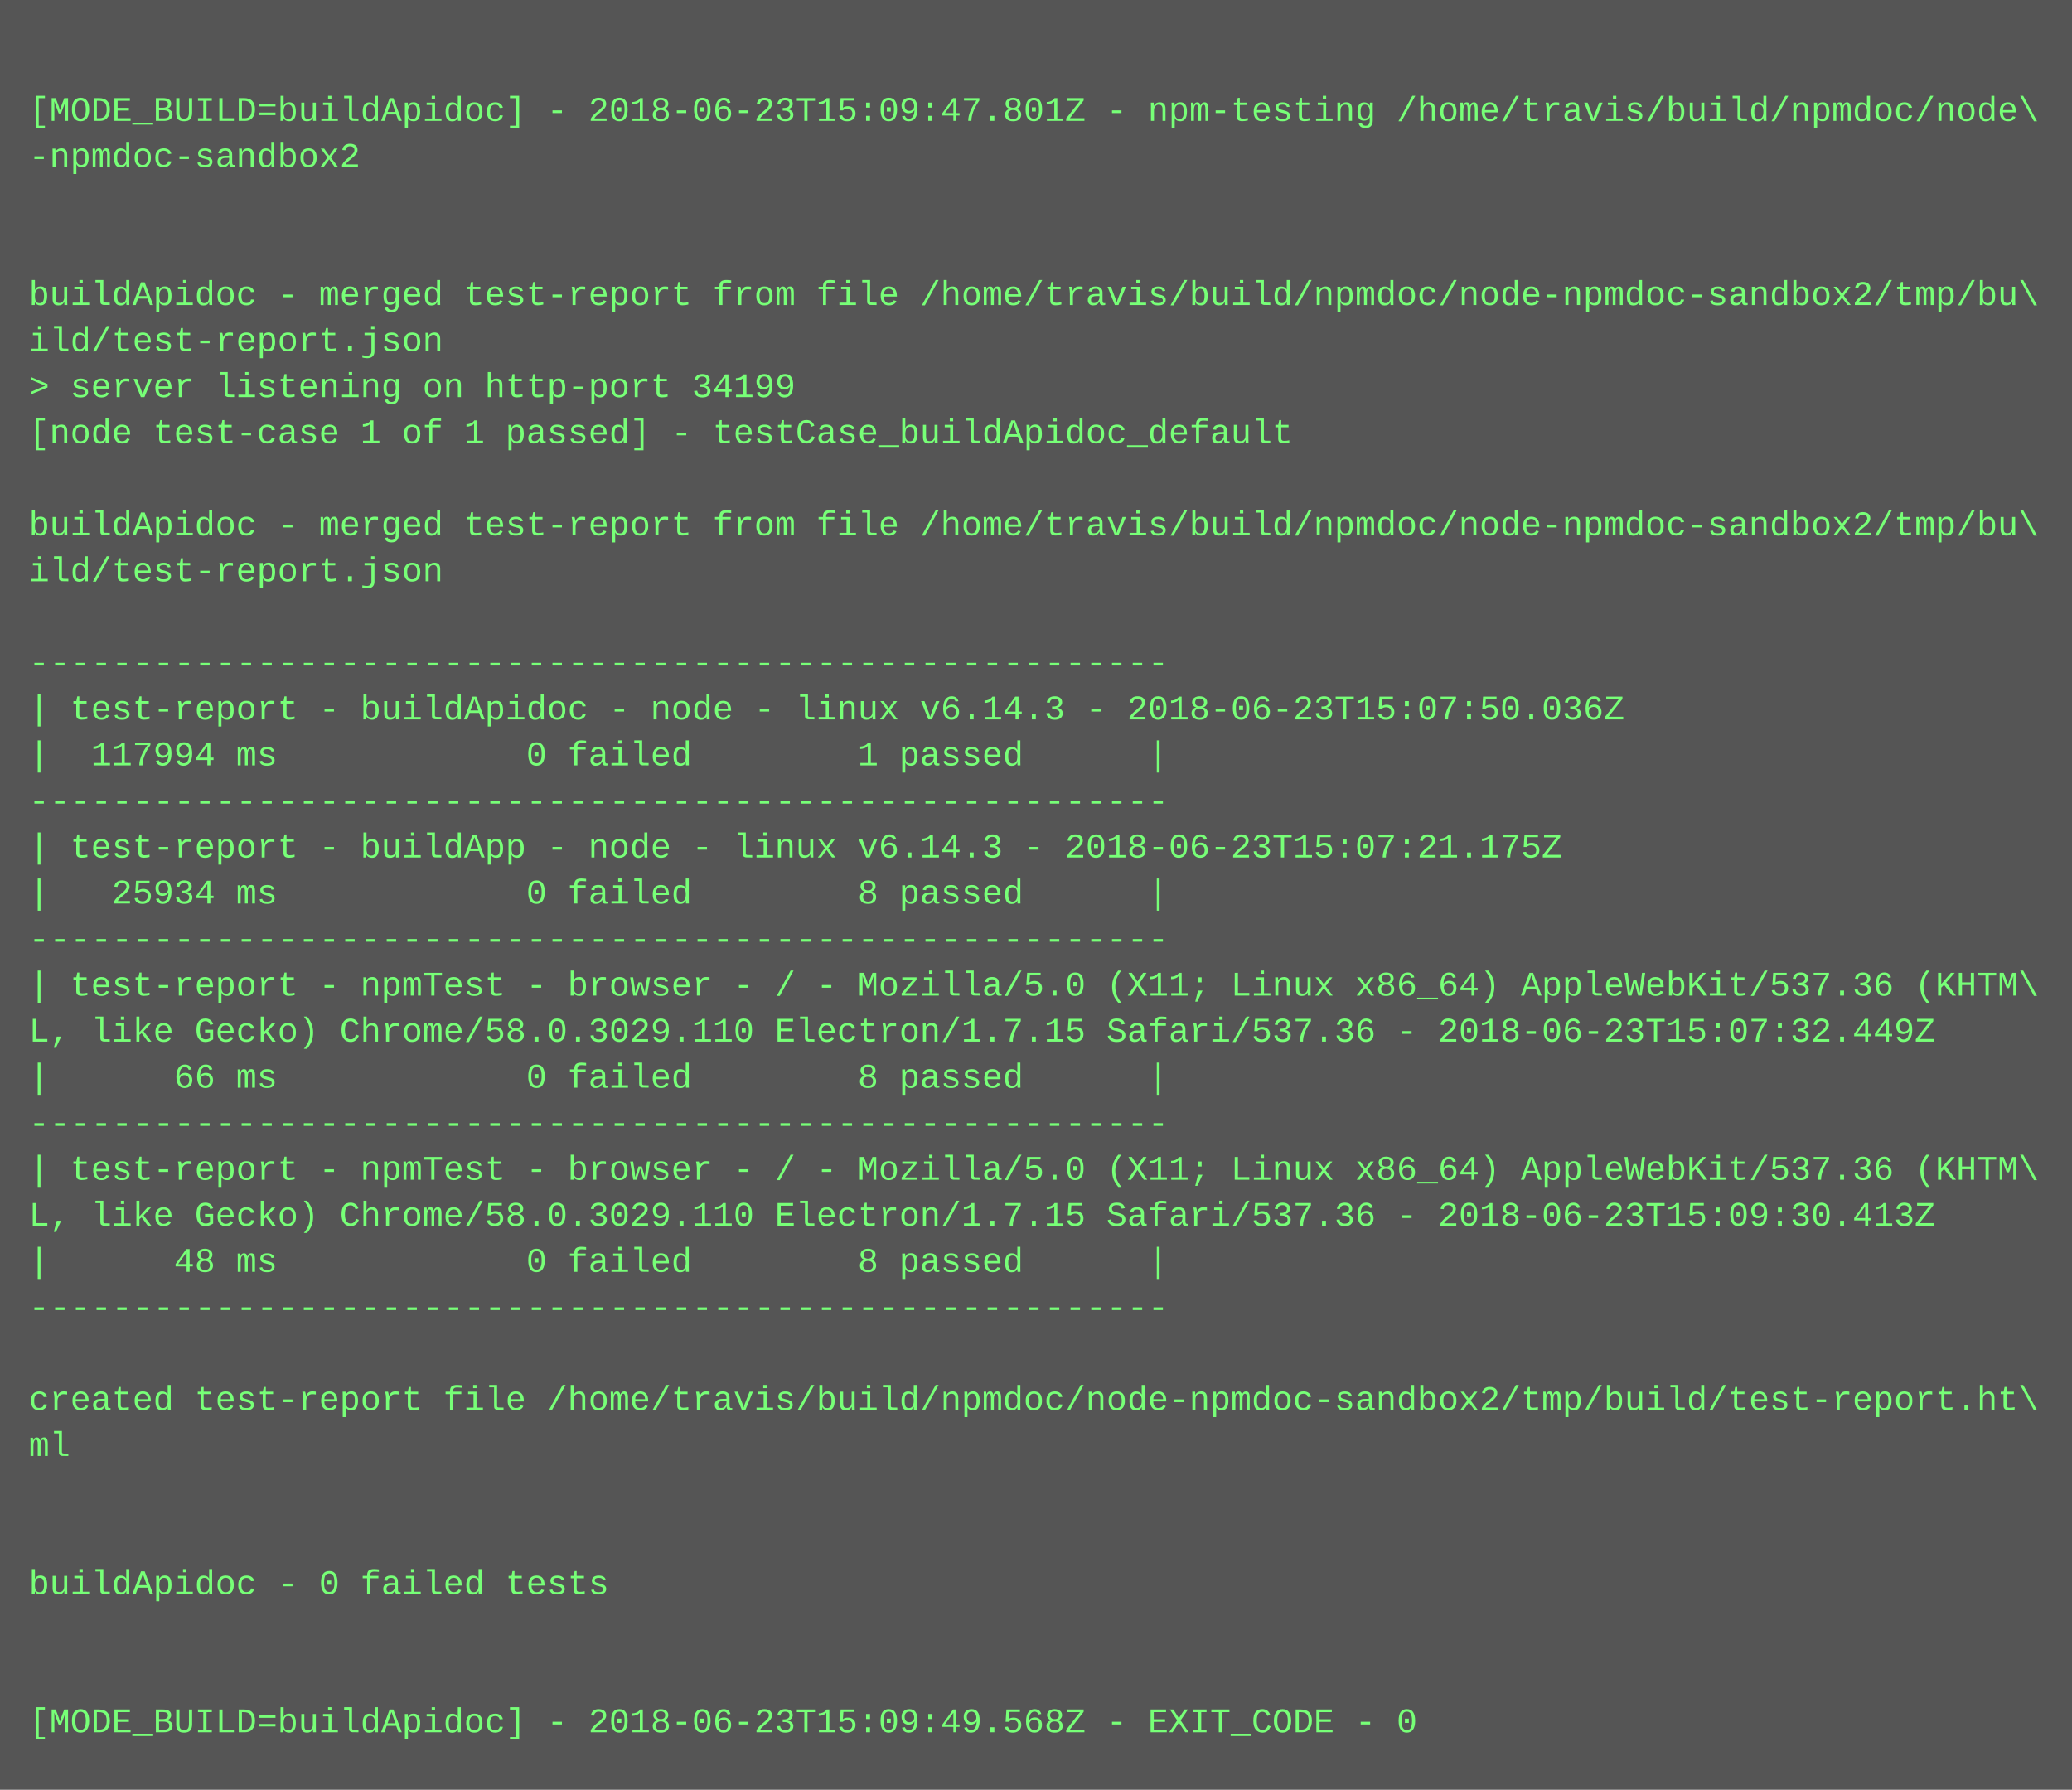
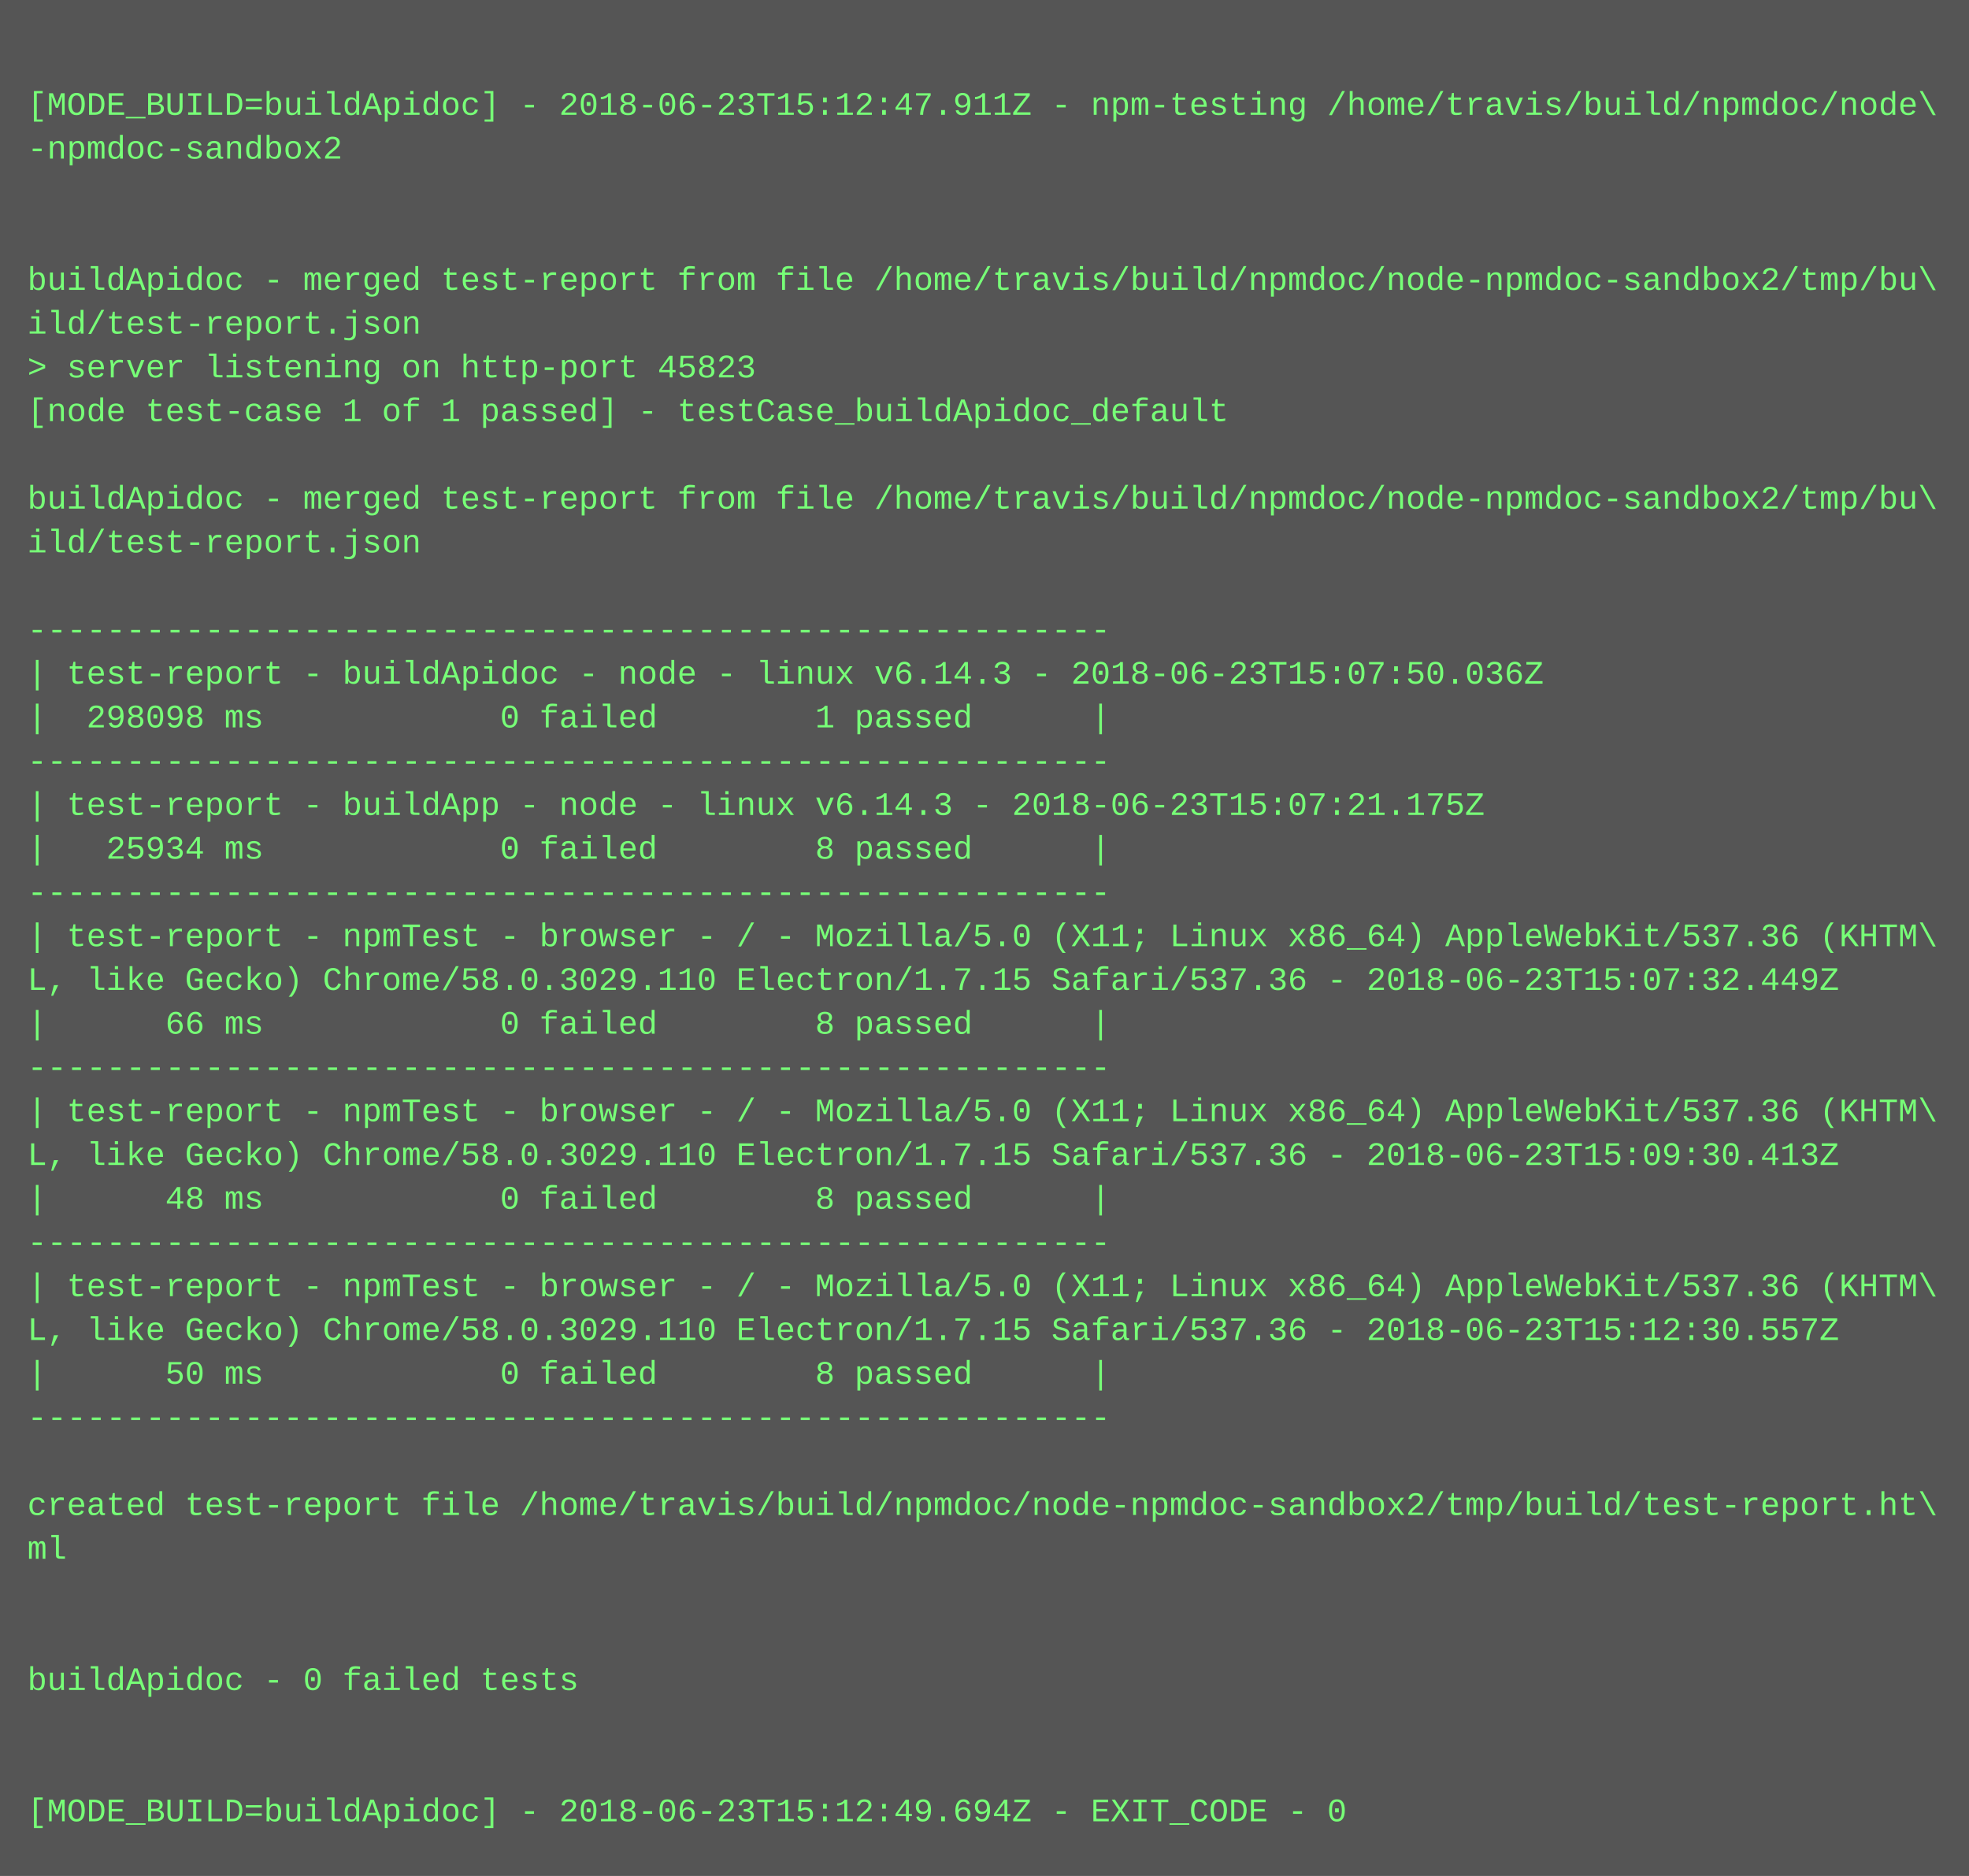
- <svg xmlns="http://www.w3.org/2000/svg" height="622" width="720">
-   <rect height="622" fill="#555" width="720" />
+ <svg xmlns="http://www.w3.org/2000/svg" height="686" width="720">
+   <rect height="686" fill="#555" width="720" />
  <text fill="#7f7" font-family="Courier New" font-size="12" xml:space="preserve">
    <tspan x="10" y="26" />
-     <tspan x="10" y="42">[MODE_BUILD=buildApidoc] - 2018-06-23T15:09:47.801Z - npm-testing /home/travis/build/npmdoc/node\</tspan>
+     <tspan x="10" y="42">[MODE_BUILD=buildApidoc] - 2018-06-23T15:12:47.911Z - npm-testing /home/travis/build/npmdoc/node\</tspan>
    <tspan x="10" y="58">-npmdoc-sandbox2</tspan>
    <tspan x="10" y="74" />
    <tspan x="10" y="90" />
    <tspan x="10" y="106">buildApidoc - merged test-report from file /home/travis/build/npmdoc/node-npmdoc-sandbox2/tmp/bu\</tspan>
    <tspan x="10" y="122">ild/test-report.json</tspan>
-     <tspan x="10" y="138">&gt; server listening on http-port 34199</tspan>
+     <tspan x="10" y="138">&gt; server listening on http-port 45823</tspan>
    <tspan x="10" y="154">[node test-case 1 of 1 passed] - testCase_buildApidoc_default</tspan>
    <tspan x="10" y="170" />
    <tspan x="10" y="186">buildApidoc - merged test-report from file /home/travis/build/npmdoc/node-npmdoc-sandbox2/tmp/bu\</tspan>
    <tspan x="10" y="202">ild/test-report.json</tspan>
    <tspan x="10" y="218" />
    <tspan x="10" y="234">-------------------------------------------------------</tspan>
    <tspan x="10" y="250">| test-report - buildApidoc - node - linux v6.14.3 - 2018-06-23T15:07:50.036Z</tspan>
-     <tspan x="10" y="266">|  117994 ms            0 failed        1 passed      |</tspan>
+     <tspan x="10" y="266">|  298098 ms            0 failed        1 passed      |</tspan>
    <tspan x="10" y="282">-------------------------------------------------------</tspan>
    <tspan x="10" y="298">| test-report - buildApp - node - linux v6.14.3 - 2018-06-23T15:07:21.175Z</tspan>
    <tspan x="10" y="314">|   25934 ms            0 failed        8 passed      |</tspan>
    <tspan x="10" y="330">-------------------------------------------------------</tspan>
    <tspan x="10" y="346">| test-report - npmTest - browser - / - Mozilla/5.0 (X11; Linux x86_64) AppleWebKit/537.36 (KHTM\</tspan>
    <tspan x="10" y="362">L, like Gecko) Chrome/58.0.3029.110 Electron/1.7.15 Safari/537.36 - 2018-06-23T15:07:32.449Z</tspan>
    <tspan x="10" y="378">|      66 ms            0 failed        8 passed      |</tspan>
    <tspan x="10" y="394">-------------------------------------------------------</tspan>
    <tspan x="10" y="410">| test-report - npmTest - browser - / - Mozilla/5.0 (X11; Linux x86_64) AppleWebKit/537.36 (KHTM\</tspan>
    <tspan x="10" y="426">L, like Gecko) Chrome/58.0.3029.110 Electron/1.7.15 Safari/537.36 - 2018-06-23T15:09:30.413Z</tspan>
    <tspan x="10" y="442">|      48 ms            0 failed        8 passed      |</tspan>
    <tspan x="10" y="458">-------------------------------------------------------</tspan>
-     <tspan x="10" y="474" />
-     <tspan x="10" y="490">created test-report file /home/travis/build/npmdoc/node-npmdoc-sandbox2/tmp/build/test-report.ht\</tspan>
-     <tspan x="10" y="506">ml</tspan>
-     <tspan x="10" y="522" />
+     <tspan x="10" y="474">| test-report - npmTest - browser - / - Mozilla/5.0 (X11; Linux x86_64) AppleWebKit/537.36 (KHTM\</tspan>
+     <tspan x="10" y="490">L, like Gecko) Chrome/58.0.3029.110 Electron/1.7.15 Safari/537.36 - 2018-06-23T15:12:30.557Z</tspan>
+     <tspan x="10" y="506">|      50 ms            0 failed        8 passed      |</tspan>
+     <tspan x="10" y="522">-------------------------------------------------------</tspan>
    <tspan x="10" y="538" />
-     <tspan x="10" y="554">buildApidoc - 0 failed tests</tspan>
-     <tspan x="10" y="570" />
+     <tspan x="10" y="554">created test-report file /home/travis/build/npmdoc/node-npmdoc-sandbox2/tmp/build/test-report.ht\</tspan>
+     <tspan x="10" y="570">ml</tspan>
    <tspan x="10" y="586" />
-     <tspan x="10" y="602">[MODE_BUILD=buildApidoc] - 2018-06-23T15:09:49.568Z - EXIT_CODE - 0</tspan>
+     <tspan x="10" y="602" />
+     <tspan x="10" y="618">buildApidoc - 0 failed tests</tspan>
+     <tspan x="10" y="634" />
+     <tspan x="10" y="650" />
+     <tspan x="10" y="666">[MODE_BUILD=buildApidoc] - 2018-06-23T15:12:49.694Z - EXIT_CODE - 0</tspan>
  </text>
</svg>
